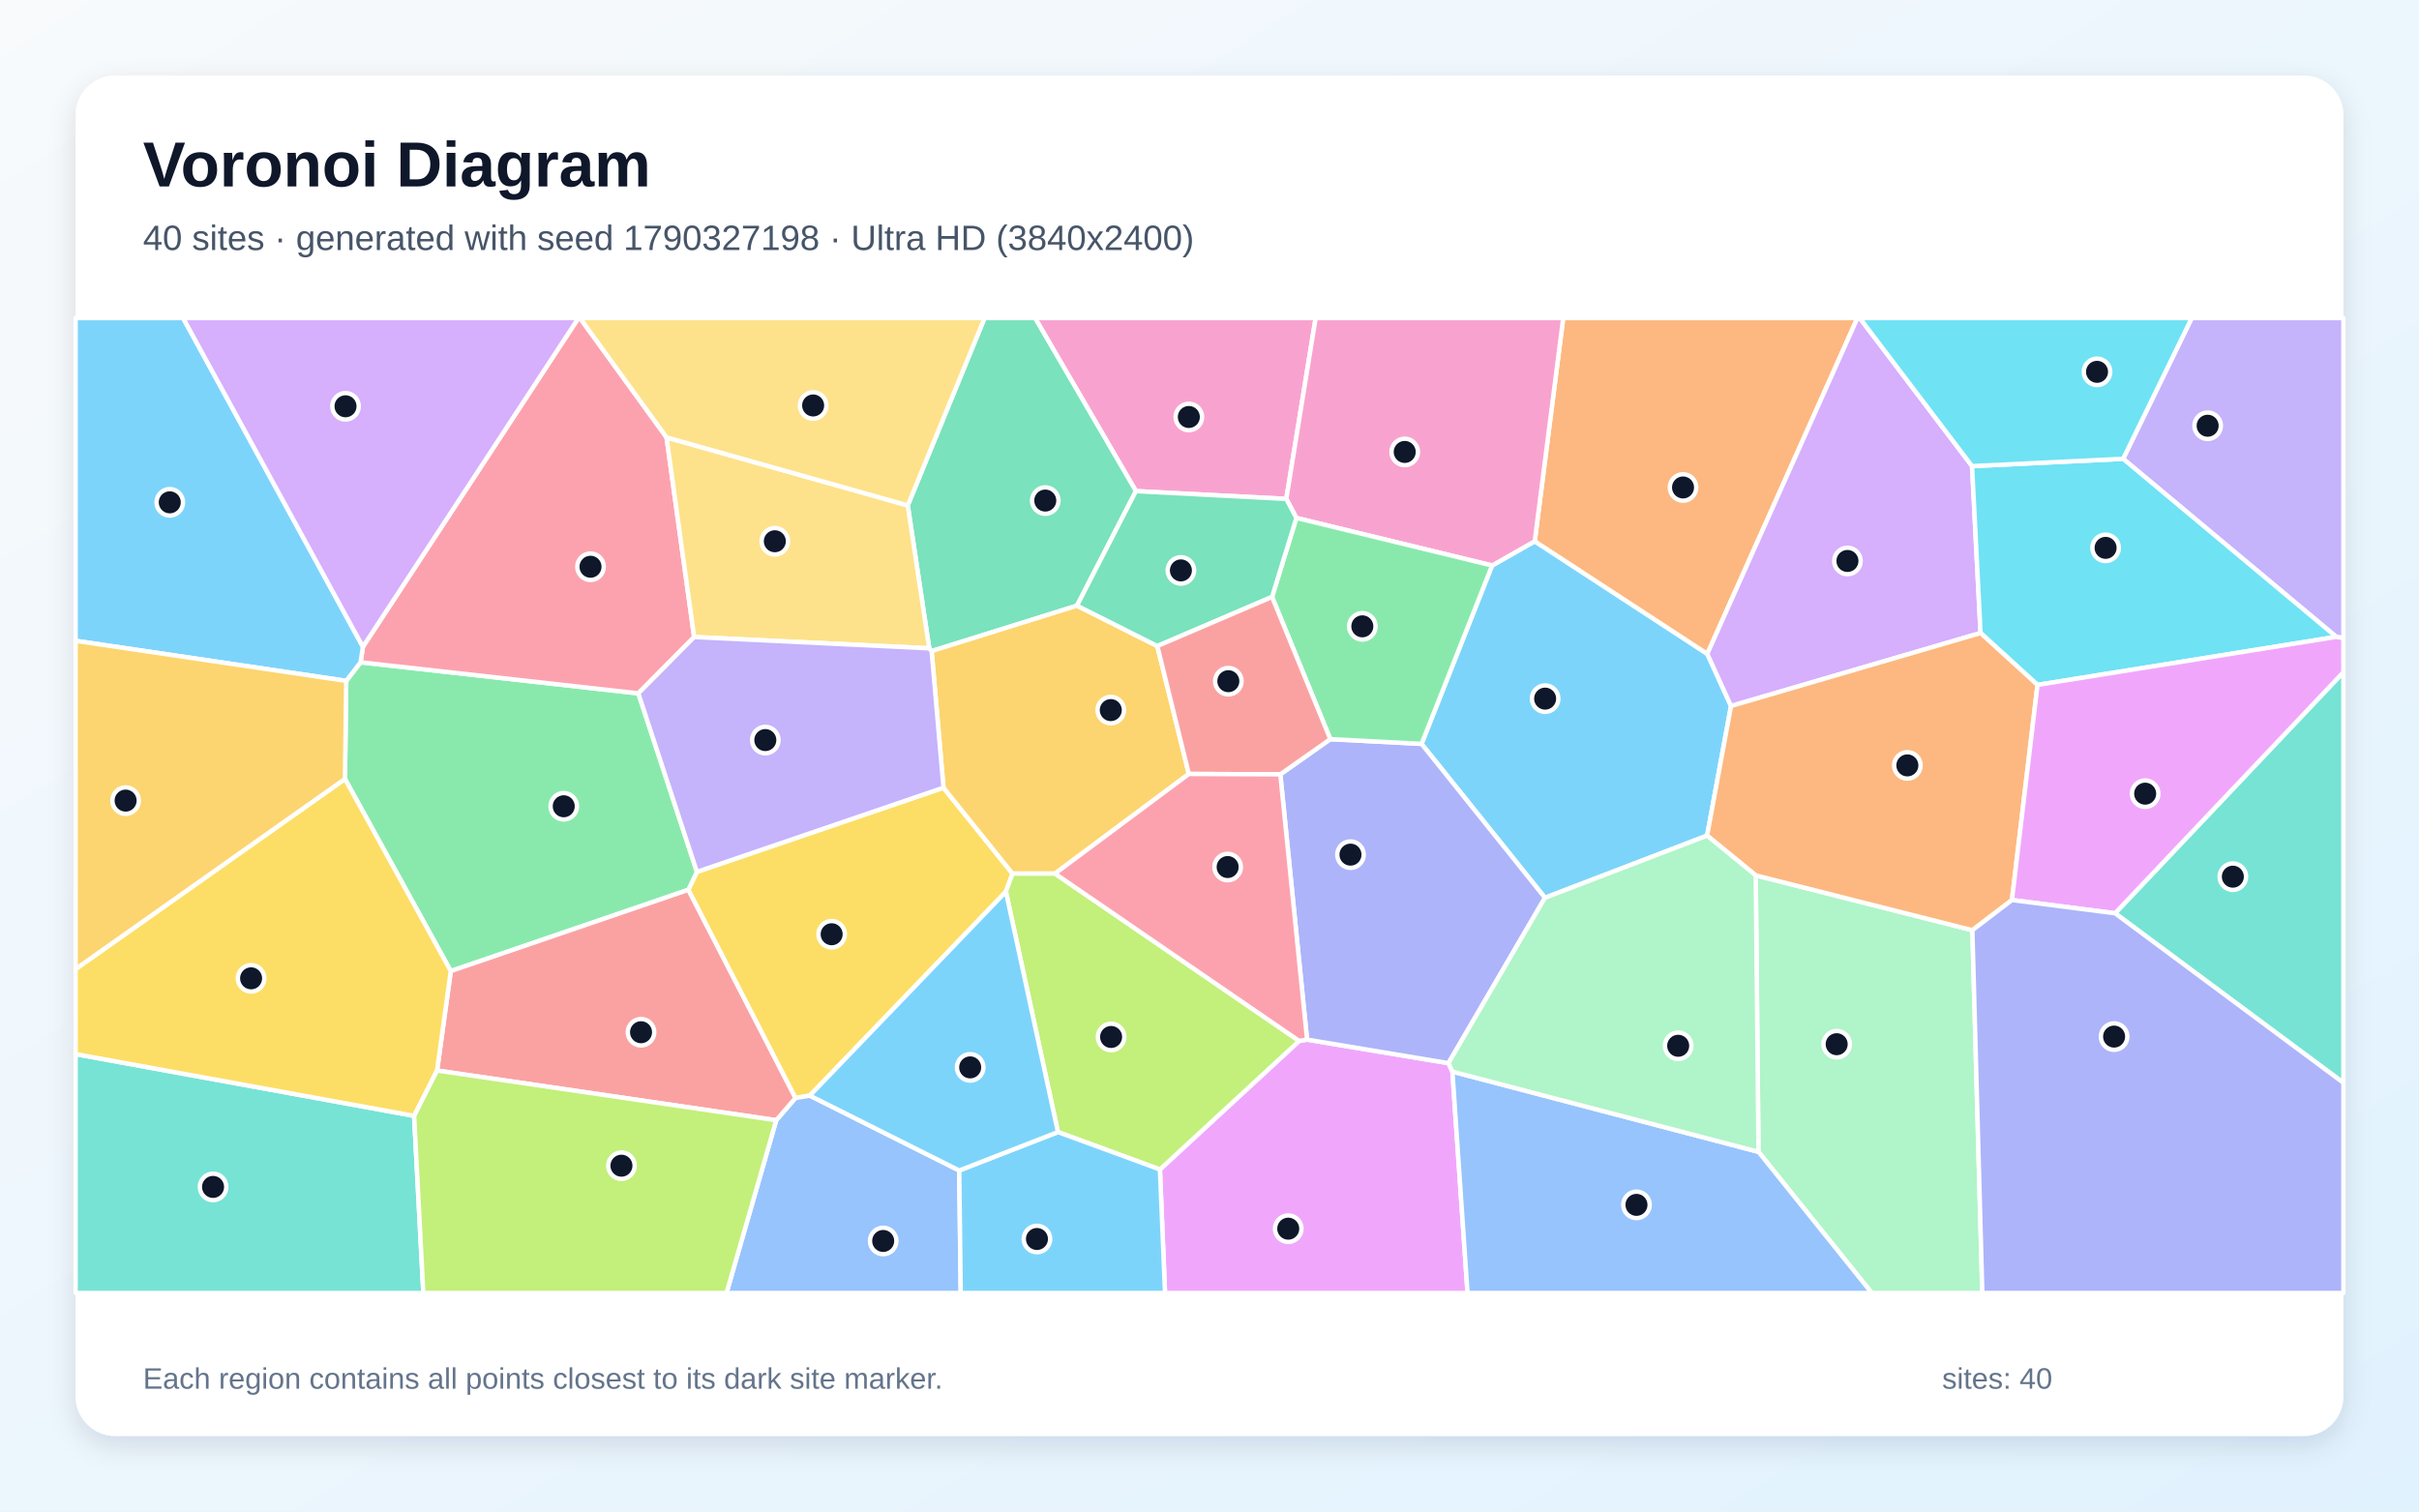
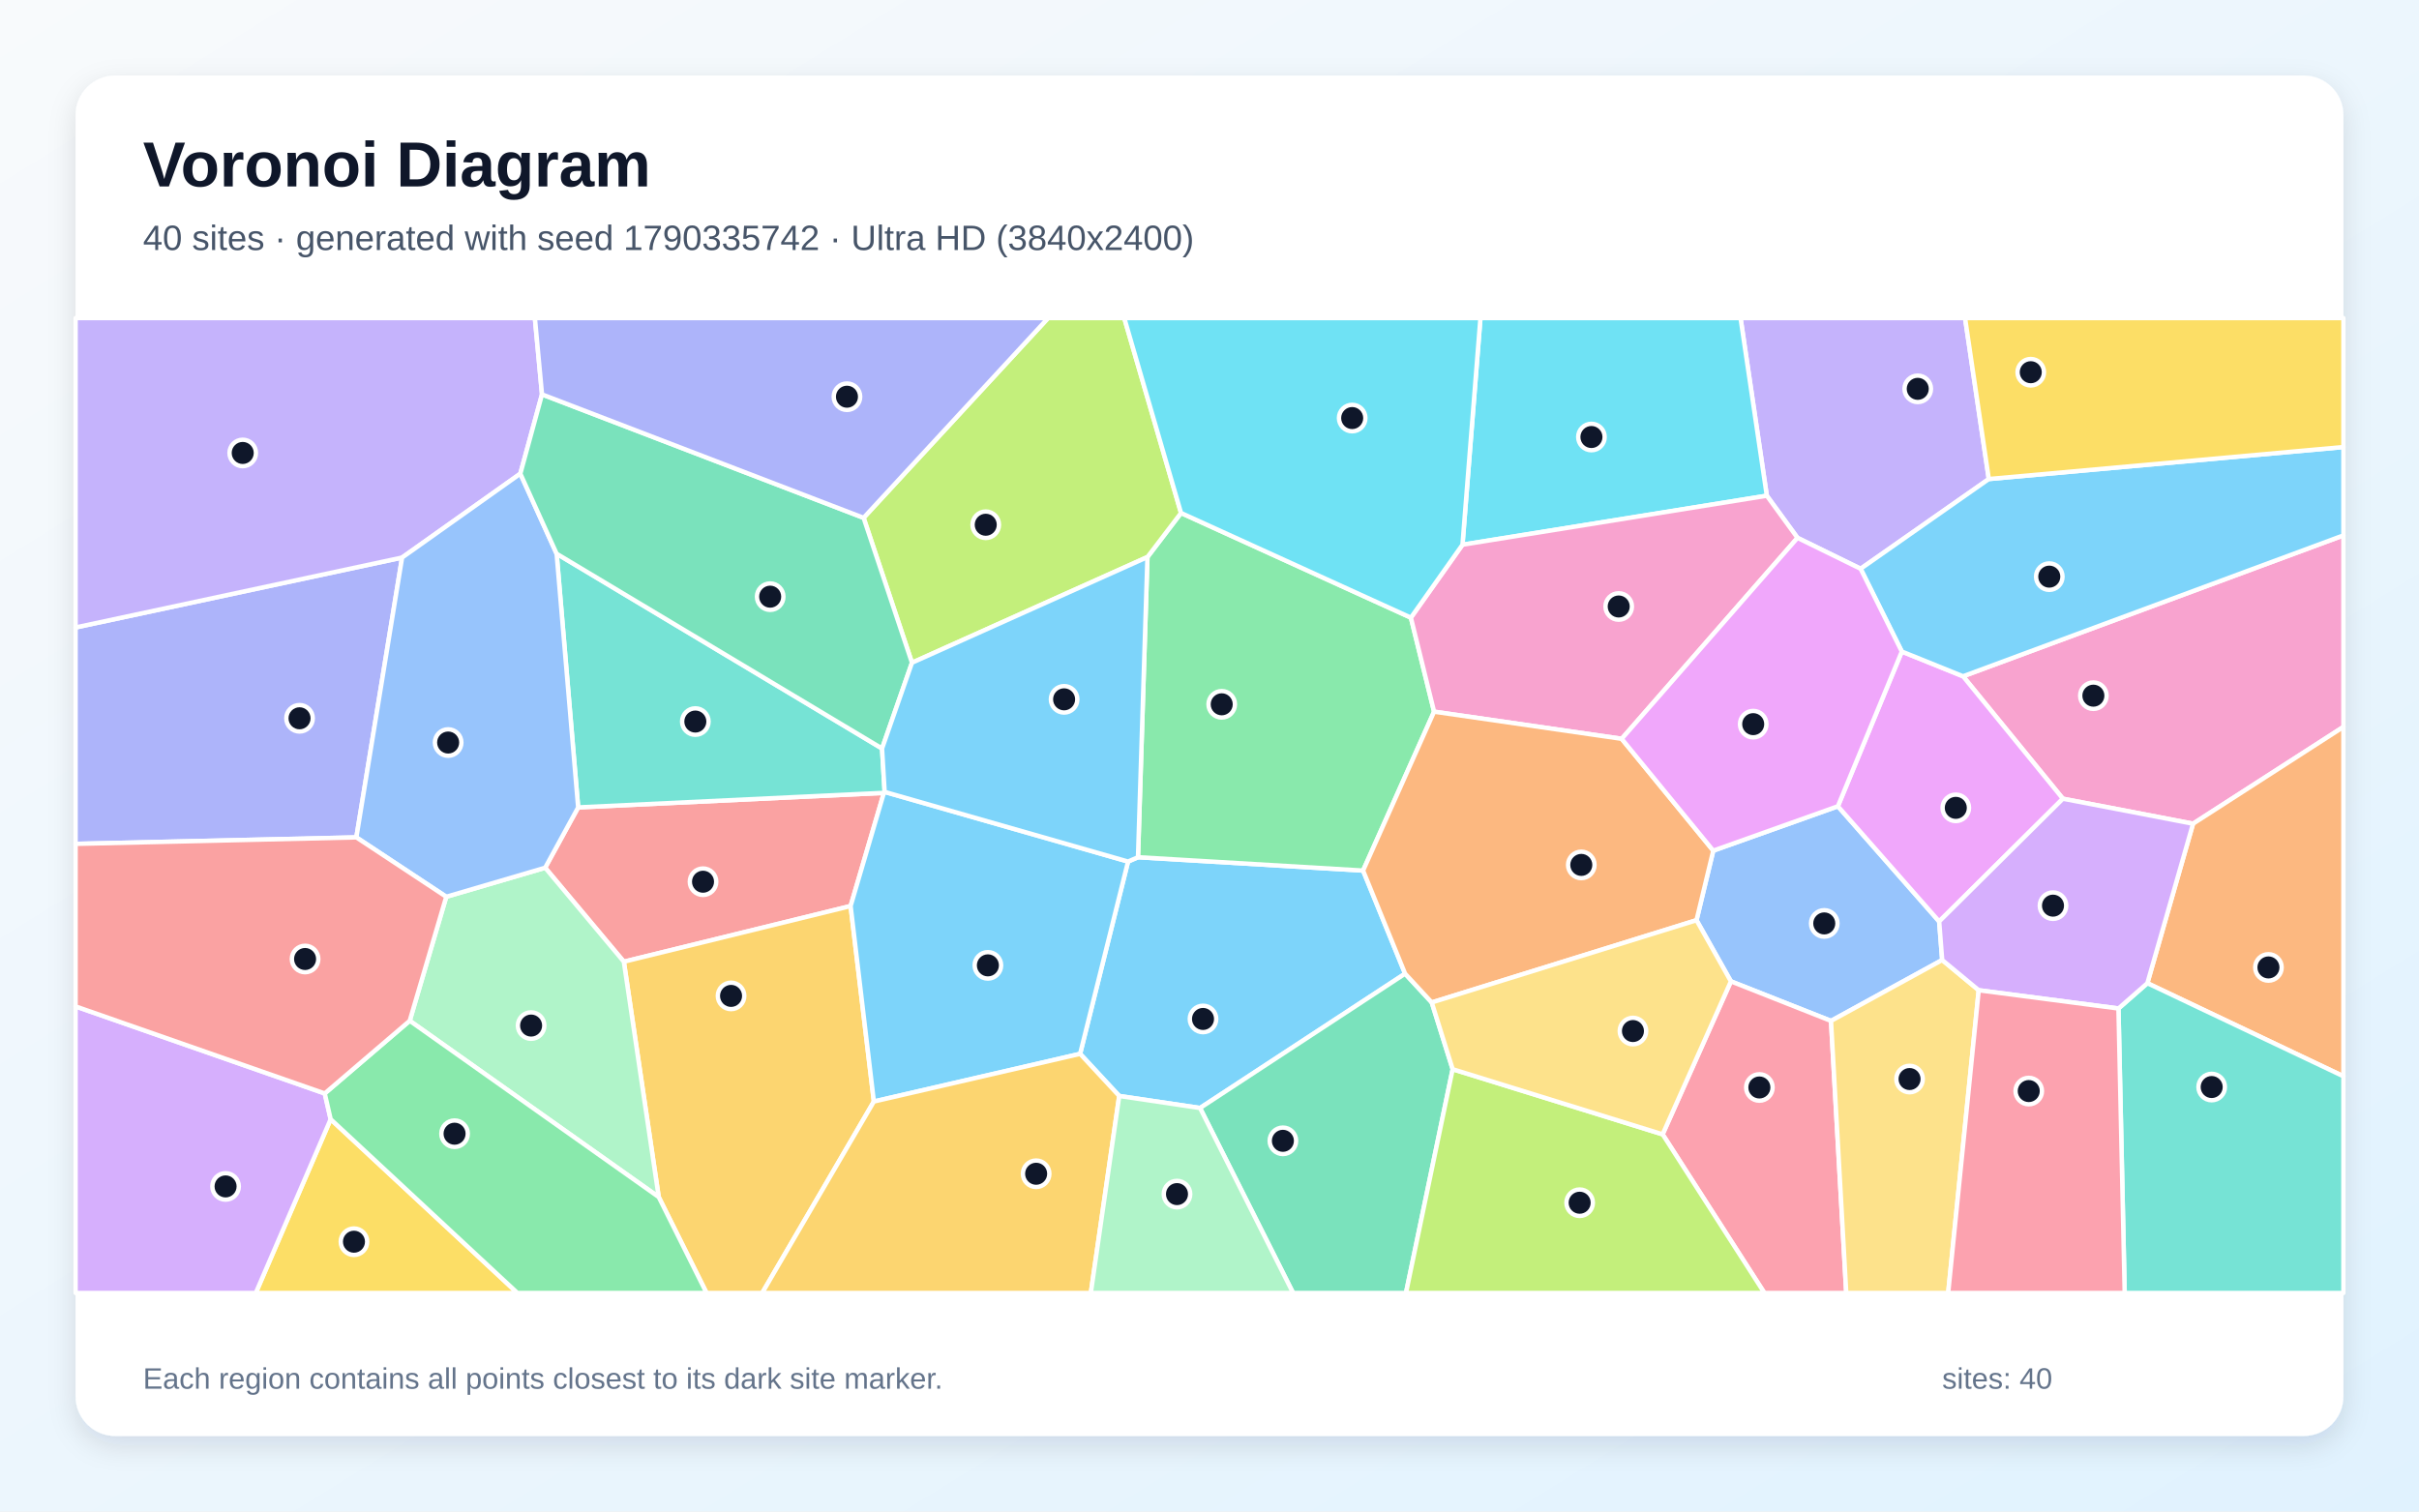
<svg xmlns="http://www.w3.org/2000/svg" width="3840" height="2400" viewBox="0 0 3840 2400" role="img" aria-labelledby="title description">
  <defs>
    <linearGradient id="background" x1="0" y1="0" x2="1" y2="1">
      <stop stop-color="#F8FAFC" />
      <stop offset="1" stop-color="#E0F2FE" />
    </linearGradient>
    <filter id="shadow" x="-5%" y="-5%" width="110%" height="110%">
      <feDropShadow dx="0" dy="15" stdDeviation="22" flood-color="#0F172A" flood-opacity=".12" />
    </filter>
  </defs>
  <rect width="3840" height="2400" fill="url(#background)" />
  <rect x="120" y="120" width="3600" height="2160" rx="63" fill="#FFFFFF" filter="url(#shadow)" />
  <g font-family="Arial, sans-serif">
    <text x="227" y="296" font-size="101" font-weight="700" fill="#0F172A">Voronoi Diagram</text>
-     <text x="227" y="397" font-size="56" fill="#475569">40 sites · generated with seed 1790327198 · Ultra HD (3840x2400)</text>
+     <text x="227" y="397" font-size="56" fill="#475569">40 sites · generated with seed 1790335742 · Ultra HD (3840x2400)</text>
  </g>
  <g stroke="#FFFFFF" stroke-width="7" stroke-linejoin="round">
-     <polygon points="2747.9,1121.0 2709.9,1326.8 2452.5,1425.5 2256.6,1181.1 2368.6,897.9 2436.3,859.4 2710.2,1038.2" fill="#38BDF8" fill-opacity="0.65" />
-     <polygon points="3708.7,1011.2 3370.3,728.5 3479.2,505.0 3720.0,505.0 3720.0,1013.1" fill="#A78BFA" fill-opacity="0.65" />
-     <polygon points="2041.9,792.2 1803.2,779.8 1643.1,505.0 2088.5,505.0" fill="#F472B6" fill-opacity="0.65" />
-     <polygon points="2710.2,1038.2 2436.3,859.4 2481.5,505.0 2948.5,505.0" fill="#FB923C" fill-opacity="0.65" />
-     <polygon points="1497.7,1250.7 1607.3,1387.1 1596.8,1415.8 1285.5,1739.6 1262.6,1743.5 1092.6,1412.9 1106.3,1384.3" fill="#FACC15" fill-opacity="0.65" />
-     <polygon points="715.6,1541.9 547.6,1236.8 549.6,1081.1 572.4,1051.6 1013.3,1100.9 1106.3,1384.3 1092.6,1412.9" fill="#4ADE80" fill-opacity="0.65" />
-     <polygon points="120.0,1673.7 657.4,1771.8 672.0,2053.0 120.0,2053.0" fill="#2DD4BF" fill-opacity="0.65" />
-     <polygon points="1232.2,1778.7 1262.6,1743.5 1285.5,1739.6 1522.7,1858.5 1525.1,2053.0 1153.3,2053.0" fill="#60A5FA" fill-opacity="0.65" />
-     <polygon points="1841.3,1856.9 2062.3,1652.8 2074.9,1650.7 2299.3,1688.1 2305.6,1701.5 2329.6,2053.0 1849.4,2053.0" fill="#E879F9" fill-opacity="0.65" />
-     <polygon points="1709.6,961.7 1478.9,1033.8 1475.1,1029.4 1441.0,802.5 1562.9,505.0 1643.1,505.0 1803.2,779.8" fill="#34D399" fill-opacity="0.65" />
-     <polygon points="693.8,1699.8 715.6,1541.9 1092.6,1412.9 1262.6,1743.5 1232.2,1778.7" fill="#F87171" fill-opacity="0.65" />
-     <polygon points="2299.3,1688.1 2074.9,1650.7 2032.4,1229.5 2111.8,1173.6 2256.6,1181.1 2452.5,1425.5" fill="#818CF8" fill-opacity="0.65" />
-     <polygon points="1837.2,1025.8 1887.2,1228.9 1674.7,1387.1 1607.3,1387.1 1497.7,1250.7 1478.9,1033.8 1709.6,961.7" fill="#FBBF24" fill-opacity="0.65" />
-     <polygon points="1674.7,1387.1 2062.3,1652.8 1841.3,1856.9 1679.4,1797.5 1596.8,1415.8 1607.3,1387.1" fill="#A3E635" fill-opacity="0.65" />
-     <polygon points="3130.5,740.1 3144.0,1005.1 2747.9,1121.0 2710.2,1038.2 2948.5,505.0 2952.3,505.0" fill="#C084FC" fill-opacity="0.65" />
-     <polygon points="1058.1,694.5 1101.9,1011.5 1013.3,1100.9 572.4,1051.6 576.1,1027.0 918.2,505.0 920.7,505.0" fill="#FB7185" fill-opacity="0.65" />
-     <polygon points="3234.4,1087.5 3144.0,1005.1 3130.5,740.1 3370.3,728.5 3708.7,1011.2" fill="#22D3EE" fill-opacity="0.65" />
-     <polygon points="2791.5,1828.9 2787.1,1389.9 3131.0,1477.0 3146.8,2053.0 2971.3,2053.0" fill="#86EFAC" fill-opacity="0.65" />
-     <polygon points="1441.0,802.5 1475.1,1029.4 1101.9,1011.5 1058.1,694.5" fill="#FCD34D" fill-opacity="0.65" />
-     <polygon points="576.1,1027.0 572.4,1051.6 549.6,1081.1 120.0,1017.5 120.0,505.0 290.7,505.0" fill="#38BDF8" fill-opacity="0.65" />
-     <polygon points="1522.7,1858.5 1679.4,1797.5 1841.3,1856.9 1849.4,2053.0 1525.1,2053.0" fill="#38BDF8" fill-opacity="0.65" />
-     <polygon points="1101.9,1011.5 1475.1,1029.4 1478.9,1033.8 1497.7,1250.7 1106.3,1384.3 1013.3,1100.9" fill="#A78BFA" fill-opacity="0.65" />
-     <polygon points="2057.9,822.4 2041.9,792.2 2088.5,505.0 2481.5,505.0 2436.3,859.4 2368.6,897.9" fill="#F472B6" fill-opacity="0.65" />
-     <polygon points="3193.8,1429.1 3131.0,1477.0 2787.1,1389.9 2709.9,1326.8 2747.9,1121.0 3144.0,1005.1 3234.4,1087.5" fill="#FB923C" fill-opacity="0.65" />
-     <polygon points="693.8,1699.8 657.4,1771.8 120.0,1673.7 120.0,1538.7 547.6,1236.8 715.6,1541.9" fill="#FACC15" fill-opacity="0.65" />
-     <polygon points="2111.8,1173.6 2019.3,947.8 2057.9,822.4 2368.6,897.9 2256.6,1181.1" fill="#4ADE80" fill-opacity="0.65" />
-     <polygon points="3357.5,1450.1 3720.0,1067.3 3720.0,1719.3" fill="#2DD4BF" fill-opacity="0.65" />
-     <polygon points="2305.6,1701.5 2791.5,1828.9 2971.3,2053.0 2329.6,2053.0" fill="#60A5FA" fill-opacity="0.65" />
-     <polygon points="3357.5,1450.1 3193.8,1429.1 3234.4,1087.5 3708.7,1011.2 3720.0,1013.1 3720.0,1067.3" fill="#E879F9" fill-opacity="0.65" />
-     <polygon points="2019.3,947.8 1837.2,1025.8 1709.6,961.7 1803.2,779.8 2041.9,792.2 2057.9,822.4" fill="#34D399" fill-opacity="0.65" />
-     <polygon points="2019.3,947.8 2111.8,1173.6 2032.4,1229.5 1887.2,1228.9 1837.2,1025.8" fill="#F87171" fill-opacity="0.65" />
-     <polygon points="3131.0,1477.0 3193.8,1429.1 3357.5,1450.1 3720.0,1719.3 3720.0,2053.0 3146.8,2053.0" fill="#818CF8" fill-opacity="0.65" />
-     <polygon points="120.0,1538.7 120.0,1017.5 549.6,1081.1 547.6,1236.8" fill="#FBBF24" fill-opacity="0.65" />
-     <polygon points="657.4,1771.8 693.8,1699.8 1232.2,1778.7 1153.3,2053.0 672.0,2053.0" fill="#A3E635" fill-opacity="0.65" />
-     <polygon points="576.1,1027.0 290.7,505.0 918.2,505.0" fill="#C084FC" fill-opacity="0.65" />
-     <polygon points="1674.7,1387.1 1887.2,1228.9 2032.4,1229.5 2074.9,1650.7 2062.3,1652.8" fill="#FB7185" fill-opacity="0.65" />
-     <polygon points="3370.3,728.5 3130.5,740.1 2952.3,505.0 3479.2,505.0" fill="#22D3EE" fill-opacity="0.65" />
-     <polygon points="2305.6,1701.5 2299.3,1688.1 2452.5,1425.5 2709.9,1326.8 2787.1,1389.9 2791.5,1828.9" fill="#86EFAC" fill-opacity="0.65" />
-     <polygon points="1441.0,802.5 1058.1,694.5 920.7,505.0 1562.9,505.0" fill="#FCD34D" fill-opacity="0.65" />
-     <polygon points="1679.4,1797.5 1522.7,1858.5 1285.5,1739.6 1596.8,1415.8" fill="#38BDF8" fill-opacity="0.65" />
+     <polygon points="1776.7,1740.2 1714.6,1673.3 1790.7,1368.0 1806.5,1361.1 2163.8,1382.3 2230.5,1546.0 1905.0,1759.3" fill="#38BDF8" fill-opacity="0.65" />
+     <polygon points="3157.1,760.6 2953.6,903.1 2853.4,854.0 2804.7,787.1 2763.0,505.0 3119.4,505.0" fill="#A78BFA" fill-opacity="0.65" />
+     <polygon points="3481.3,1307.9 3274.7,1268.2 3116.2,1073.8 3720.0,850.1 3720.0,1154.2" fill="#F472B6" fill-opacity="0.65" />
+     <polygon points="3408.8,1561.1 3481.3,1307.9 3720.0,1154.2 3720.0,1708.9" fill="#FB923C" fill-opacity="0.65" />
+     <polygon points="524.9,1777.1 821.4,2053.0 406.0,2053.0" fill="#FACC15" fill-opacity="0.65" />
+     <polygon points="2239.7,980.7 2276.5,1130.0 2163.8,1382.3 1806.5,1361.1 1821.5,884.5 1874.8,814.5" fill="#4ADE80" fill-opacity="0.65" />
+     <polygon points="3362.9,1601.3 3408.8,1561.1 3720.0,1708.9 3720.0,2053.0 3372.8,2053.0" fill="#2DD4BF" fill-opacity="0.65" />
+     <polygon points="3083.1,1524.3 2906.6,1621.0 2747.7,1558.2 2693.1,1461.1 2719.7,1350.7 2917.5,1280.2 3078.3,1463.1" fill="#60A5FA" fill-opacity="0.65" />
+     <polygon points="3078.3,1463.1 2917.5,1280.2 3019.0,1034.5 3116.2,1073.8 3274.7,1268.2" fill="#E879F9" fill-opacity="0.65" />
+     <polygon points="1905.0,1759.3 2230.5,1546.0 2272.8,1591.7 2306.0,1697.7 2231.9,2053.0 2052.7,2053.0" fill="#34D399" fill-opacity="0.65" />
+     <polygon points="917.8,1282.0 1403.1,1258.9 1350.3,1438.6 990.3,1527.0 865.4,1377.8" fill="#F87171" fill-opacity="0.65" />
+     <polygon points="638.3,885.3 565.7,1329.6 120.0,1339.9 120.0,996.3" fill="#818CF8" fill-opacity="0.65" />
+     <polygon points="1045.7,1900.7 990.3,1527.0 1350.3,1438.6 1387.2,1749.0 1209.9,2053.0 1121.6,2053.0" fill="#FBBF24" fill-opacity="0.65" />
+     <polygon points="1874.8,814.5 1821.5,884.5 1447.7,1052.3 1370.9,822.2 1663.8,505.0 1784.7,505.0" fill="#A3E635" fill-opacity="0.65" />
+     <polygon points="120.0,1598.0 515.5,1736.2 524.9,1777.1 406.0,2053.0 120.0,2053.0" fill="#C084FC" fill-opacity="0.65" />
+     <polygon points="2639.3,1801.1 2747.7,1558.2 2906.6,1621.0 2930.8,2053.0 2800.9,2053.0" fill="#FB7185" fill-opacity="0.65" />
+     <polygon points="2804.7,787.1 2321.6,864.9 2350.1,505.0 2763.0,505.0" fill="#22D3EE" fill-opacity="0.65" />
+     <polygon points="650.4,1620.8 708.4,1423.9 865.4,1377.8 990.3,1527.0 1045.7,1900.7" fill="#86EFAC" fill-opacity="0.65" />
+     <polygon points="2906.6,1621.0 3083.1,1524.3 3141.1,1572.3 3092.6,2053.0 2930.8,2053.0" fill="#FCD34D" fill-opacity="0.65" />
+     <polygon points="3116.2,1073.8 3019.0,1034.5 2953.6,903.1 3157.1,760.6 3720.0,709.8 3720.0,850.1" fill="#38BDF8" fill-opacity="0.65" />
+     <polygon points="1387.2,1749.0 1350.3,1438.6 1403.1,1258.9 1404.3,1257.4 1790.7,1368.0 1714.6,1673.3" fill="#38BDF8" fill-opacity="0.65" />
+     <polygon points="860.4,626.2 826.0,752.1 638.3,885.3 120.0,996.3 120.0,505.0 849.1,505.0" fill="#A78BFA" fill-opacity="0.65" />
+     <polygon points="2574.3,1173.1 2276.5,1130.0 2239.7,980.7 2321.6,864.9 2804.7,787.1 2853.4,854.0" fill="#F472B6" fill-opacity="0.65" />
+     <polygon points="2272.8,1591.7 2230.5,1546.0 2163.8,1382.3 2276.5,1130.0 2574.3,1173.1 2719.7,1350.7 2693.1,1461.1" fill="#FB923C" fill-opacity="0.65" />
+     <polygon points="3157.1,760.6 3119.4,505.0 3720.0,505.0 3720.0,709.8" fill="#FACC15" fill-opacity="0.65" />
+     <polygon points="524.9,1777.1 515.5,1736.2 650.4,1620.8 1045.7,1900.7 1121.6,2053.0 821.4,2053.0" fill="#4ADE80" fill-opacity="0.65" />
+     <polygon points="1400.2,1188.5 1404.3,1257.4 1403.1,1258.9 917.8,1282.0 883.6,879.2" fill="#2DD4BF" fill-opacity="0.65" />
+     <polygon points="826.0,752.1 883.6,879.2 917.8,1282.0 865.4,1377.8 708.4,1423.9 565.7,1329.6 638.3,885.3" fill="#60A5FA" fill-opacity="0.65" />
+     <polygon points="3019.0,1034.5 2917.5,1280.2 2719.7,1350.7 2574.3,1173.1 2853.4,854.0 2953.6,903.1" fill="#E879F9" fill-opacity="0.65" />
+     <polygon points="1370.9,822.2 1447.7,1052.3 1400.2,1188.5 883.6,879.2 826.0,752.1 860.4,626.2" fill="#34D399" fill-opacity="0.65" />
+     <polygon points="565.7,1329.6 708.4,1423.9 650.4,1620.8 515.5,1736.2 120.0,1598.0 120.0,1339.9" fill="#F87171" fill-opacity="0.65" />
+     <polygon points="1370.9,822.2 860.4,626.2 849.1,505.0 1663.8,505.0" fill="#818CF8" fill-opacity="0.65" />
+     <polygon points="1387.2,1749.0 1714.6,1673.3 1776.7,1740.2 1731.6,2053.0 1209.9,2053.0" fill="#FBBF24" fill-opacity="0.65" />
+     <polygon points="2306.0,1697.7 2639.3,1801.1 2800.9,2053.0 2231.9,2053.0" fill="#A3E635" fill-opacity="0.65" />
+     <polygon points="3141.1,1572.3 3083.1,1524.3 3078.3,1463.1 3274.7,1268.2 3481.3,1307.9 3408.8,1561.1 3362.9,1601.3" fill="#C084FC" fill-opacity="0.65" />
+     <polygon points="3141.1,1572.3 3362.9,1601.3 3372.8,2053.0 3092.6,2053.0" fill="#FB7185" fill-opacity="0.65" />
+     <polygon points="2321.6,864.9 2239.7,980.7 1874.8,814.5 1784.7,505.0 2350.1,505.0" fill="#22D3EE" fill-opacity="0.65" />
+     <polygon points="1776.7,1740.2 1905.0,1759.3 2052.7,2053.0 1731.6,2053.0" fill="#86EFAC" fill-opacity="0.65" />
+     <polygon points="2306.0,1697.7 2272.8,1591.7 2693.1,1461.1 2747.7,1558.2 2639.3,1801.1" fill="#FCD34D" fill-opacity="0.65" />
+     <polygon points="1404.3,1257.4 1400.2,1188.5 1447.7,1052.3 1821.5,884.5 1806.5,1361.1 1790.7,1368.0" fill="#38BDF8" fill-opacity="0.65" />
  </g>
  <g>
-     <circle cx="2452.8" cy="1109.3" r="21" fill="#0F172A" stroke="#FFFFFF" stroke-width="7" />
-     <circle cx="3504.5" cy="676.0" r="21" fill="#0F172A" stroke="#FFFFFF" stroke-width="7" />
-     <circle cx="1887.2" cy="662.1" r="21" fill="#0F172A" stroke="#FFFFFF" stroke-width="7" />
-     <circle cx="2671.7" cy="774.0" r="21" fill="#0F172A" stroke="#FFFFFF" stroke-width="7" />
-     <circle cx="1320.2" cy="1483.4" r="21" fill="#0F172A" stroke="#FFFFFF" stroke-width="7" />
-     <circle cx="894.9" cy="1280.2" r="21" fill="#0F172A" stroke="#FFFFFF" stroke-width="7" />
-     <circle cx="338.2" cy="1884.6" r="21" fill="#0F172A" stroke="#FFFFFF" stroke-width="7" />
-     <circle cx="1402.0" cy="1970.4" r="21" fill="#0F172A" stroke="#FFFFFF" stroke-width="7" />
-     <circle cx="2045.0" cy="1950.9" r="21" fill="#0F172A" stroke="#FFFFFF" stroke-width="7" />
-     <circle cx="1659.3" cy="794.8" r="21" fill="#0F172A" stroke="#FFFFFF" stroke-width="7" />
-     <circle cx="1017.6" cy="1639.0" r="21" fill="#0F172A" stroke="#FFFFFF" stroke-width="7" />
-     <circle cx="2143.8" cy="1357.0" r="21" fill="#0F172A" stroke="#FFFFFF" stroke-width="7" />
-     <circle cx="1763.3" cy="1127.5" r="21" fill="#0F172A" stroke="#FFFFFF" stroke-width="7" />
-     <circle cx="1763.8" cy="1646.5" r="21" fill="#0F172A" stroke="#FFFFFF" stroke-width="7" />
-     <circle cx="2932.7" cy="890.7" r="21" fill="#0F172A" stroke="#FFFFFF" stroke-width="7" />
-     <circle cx="937.4" cy="899.9" r="21" fill="#0F172A" stroke="#FFFFFF" stroke-width="7" />
-     <circle cx="3342.5" cy="869.9" r="21" fill="#0F172A" stroke="#FFFFFF" stroke-width="7" />
-     <circle cx="2915.6" cy="1658.0" r="21" fill="#0F172A" stroke="#FFFFFF" stroke-width="7" />
-     <circle cx="1230.0" cy="859.4" r="21" fill="#0F172A" stroke="#FFFFFF" stroke-width="7" />
-     <circle cx="269.5" cy="797.6" r="21" fill="#0F172A" stroke="#FFFFFF" stroke-width="7" />
-     <circle cx="1646.1" cy="1967.3" r="21" fill="#0F172A" stroke="#FFFFFF" stroke-width="7" />
-     <circle cx="1214.9" cy="1175.1" r="21" fill="#0F172A" stroke="#FFFFFF" stroke-width="7" />
-     <circle cx="2229.9" cy="717.6" r="21" fill="#0F172A" stroke="#FFFFFF" stroke-width="7" />
-     <circle cx="3027.8" cy="1215.3" r="21" fill="#0F172A" stroke="#FFFFFF" stroke-width="7" />
-     <circle cx="398.6" cy="1553.4" r="21" fill="#0F172A" stroke="#FFFFFF" stroke-width="7" />
-     <circle cx="2162.6" cy="994.5" r="21" fill="#0F172A" stroke="#FFFFFF" stroke-width="7" />
-     <circle cx="3544.5" cy="1392.0" r="21" fill="#0F172A" stroke="#FFFFFF" stroke-width="7" />
-     <circle cx="2597.8" cy="1913.1" r="21" fill="#0F172A" stroke="#FFFFFF" stroke-width="7" />
-     <circle cx="3405.3" cy="1260.2" r="21" fill="#0F172A" stroke="#FFFFFF" stroke-width="7" />
-     <circle cx="1874.6" cy="905.7" r="21" fill="#0F172A" stroke="#FFFFFF" stroke-width="7" />
-     <circle cx="1949.9" cy="1081.6" r="21" fill="#0F172A" stroke="#FFFFFF" stroke-width="7" />
-     <circle cx="3356.0" cy="1645.9" r="21" fill="#0F172A" stroke="#FFFFFF" stroke-width="7" />
-     <circle cx="199.4" cy="1271.2" r="21" fill="#0F172A" stroke="#FFFFFF" stroke-width="7" />
-     <circle cx="986.5" cy="1850.9" r="21" fill="#0F172A" stroke="#FFFFFF" stroke-width="7" />
-     <circle cx="548.5" cy="645.1" r="21" fill="#0F172A" stroke="#FFFFFF" stroke-width="7" />
-     <circle cx="1948.8" cy="1376.7" r="21" fill="#0F172A" stroke="#FFFFFF" stroke-width="7" />
-     <circle cx="3328.9" cy="590.4" r="21" fill="#0F172A" stroke="#FFFFFF" stroke-width="7" />
-     <circle cx="2664.0" cy="1660.5" r="21" fill="#0F172A" stroke="#FFFFFF" stroke-width="7" />
-     <circle cx="1290.8" cy="643.8" r="21" fill="#0F172A" stroke="#FFFFFF" stroke-width="7" />
-     <circle cx="1540.1" cy="1694.8" r="21" fill="#0F172A" stroke="#FFFFFF" stroke-width="7" />
+     <circle cx="1909.7" cy="1617.9" r="21" fill="#0F172A" stroke="#FFFFFF" stroke-width="7" />
+     <circle cx="3044.3" cy="617.4" r="21" fill="#0F172A" stroke="#FFFFFF" stroke-width="7" />
+     <circle cx="3323.1" cy="1104.6" r="21" fill="#0F172A" stroke="#FFFFFF" stroke-width="7" />
+     <circle cx="3601.0" cy="1536.1" r="21" fill="#0F172A" stroke="#FFFFFF" stroke-width="7" />
+     <circle cx="561.9" cy="1971.6" r="21" fill="#0F172A" stroke="#FFFFFF" stroke-width="7" />
+     <circle cx="1939.4" cy="1118.3" r="21" fill="#0F172A" stroke="#FFFFFF" stroke-width="7" />
+     <circle cx="3510.9" cy="1726.0" r="21" fill="#0F172A" stroke="#FFFFFF" stroke-width="7" />
+     <circle cx="2895.9" cy="1466.2" r="21" fill="#0F172A" stroke="#FFFFFF" stroke-width="7" />
+     <circle cx="3104.7" cy="1282.7" r="21" fill="#0F172A" stroke="#FFFFFF" stroke-width="7" />
+     <circle cx="2036.5" cy="1811.4" r="21" fill="#0F172A" stroke="#FFFFFF" stroke-width="7" />
+     <circle cx="1116.0" cy="1400.0" r="21" fill="#0F172A" stroke="#FFFFFF" stroke-width="7" />
+     <circle cx="475.5" cy="1140.5" r="21" fill="#0F172A" stroke="#FFFFFF" stroke-width="7" />
+     <circle cx="1160.5" cy="1581.3" r="21" fill="#0F172A" stroke="#FFFFFF" stroke-width="7" />
+     <circle cx="1564.8" cy="833.2" r="21" fill="#0F172A" stroke="#FFFFFF" stroke-width="7" />
+     <circle cx="358.1" cy="1883.8" r="21" fill="#0F172A" stroke="#FFFFFF" stroke-width="7" />
+     <circle cx="2792.9" cy="1726.7" r="21" fill="#0F172A" stroke="#FFFFFF" stroke-width="7" />
+     <circle cx="2526.3" cy="693.9" r="21" fill="#0F172A" stroke="#FFFFFF" stroke-width="7" />
+     <circle cx="843.1" cy="1628.4" r="21" fill="#0F172A" stroke="#FFFFFF" stroke-width="7" />
+     <circle cx="3031.3" cy="1713.3" r="21" fill="#0F172A" stroke="#FFFFFF" stroke-width="7" />
+     <circle cx="3253.1" cy="915.6" r="21" fill="#0F172A" stroke="#FFFFFF" stroke-width="7" />
+     <circle cx="1568.2" cy="1532.8" r="21" fill="#0F172A" stroke="#FFFFFF" stroke-width="7" />
+     <circle cx="385.3" cy="719.2" r="21" fill="#0F172A" stroke="#FFFFFF" stroke-width="7" />
+     <circle cx="2569.6" cy="963.0" r="21" fill="#0F172A" stroke="#FFFFFF" stroke-width="7" />
+     <circle cx="2510.2" cy="1373.3" r="21" fill="#0F172A" stroke="#FFFFFF" stroke-width="7" />
+     <circle cx="3223.7" cy="591.0" r="21" fill="#0F172A" stroke="#FFFFFF" stroke-width="7" />
+     <circle cx="721.6" cy="1800.1" r="21" fill="#0F172A" stroke="#FFFFFF" stroke-width="7" />
+     <circle cx="1103.8" cy="1145.7" r="21" fill="#0F172A" stroke="#FFFFFF" stroke-width="7" />
+     <circle cx="711.4" cy="1179.0" r="21" fill="#0F172A" stroke="#FFFFFF" stroke-width="7" />
+     <circle cx="2783.1" cy="1149.8" r="21" fill="#0F172A" stroke="#FFFFFF" stroke-width="7" />
+     <circle cx="1222.6" cy="947.4" r="21" fill="#0F172A" stroke="#FFFFFF" stroke-width="7" />
+     <circle cx="484.3" cy="1522.7" r="21" fill="#0F172A" stroke="#FFFFFF" stroke-width="7" />
+     <circle cx="1344.5" cy="629.9" r="21" fill="#0F172A" stroke="#FFFFFF" stroke-width="7" />
+     <circle cx="1644.8" cy="1863.7" r="21" fill="#0F172A" stroke="#FFFFFF" stroke-width="7" />
+     <circle cx="2507.6" cy="1909.7" r="21" fill="#0F172A" stroke="#FFFFFF" stroke-width="7" />
+     <circle cx="3259.0" cy="1438.0" r="21" fill="#0F172A" stroke="#FFFFFF" stroke-width="7" />
+     <circle cx="3220.5" cy="1732.4" r="21" fill="#0F172A" stroke="#FFFFFF" stroke-width="7" />
+     <circle cx="2146.5" cy="663.8" r="21" fill="#0F172A" stroke="#FFFFFF" stroke-width="7" />
+     <circle cx="1868.4" cy="1896.0" r="21" fill="#0F172A" stroke="#FFFFFF" stroke-width="7" />
+     <circle cx="2592.2" cy="1637.1" r="21" fill="#0F172A" stroke="#FFFFFF" stroke-width="7" />
+     <circle cx="1689.2" cy="1110.4" r="21" fill="#0F172A" stroke="#FFFFFF" stroke-width="7" />
  </g>
  <g font-family="Arial, sans-serif" font-size="47" fill="#64748B">
    <text x="227" y="2205">Each region contains all points closest to its dark site marker.</text>
    <text x="3083" y="2205">sites: 40</text>
  </g>
</svg>
